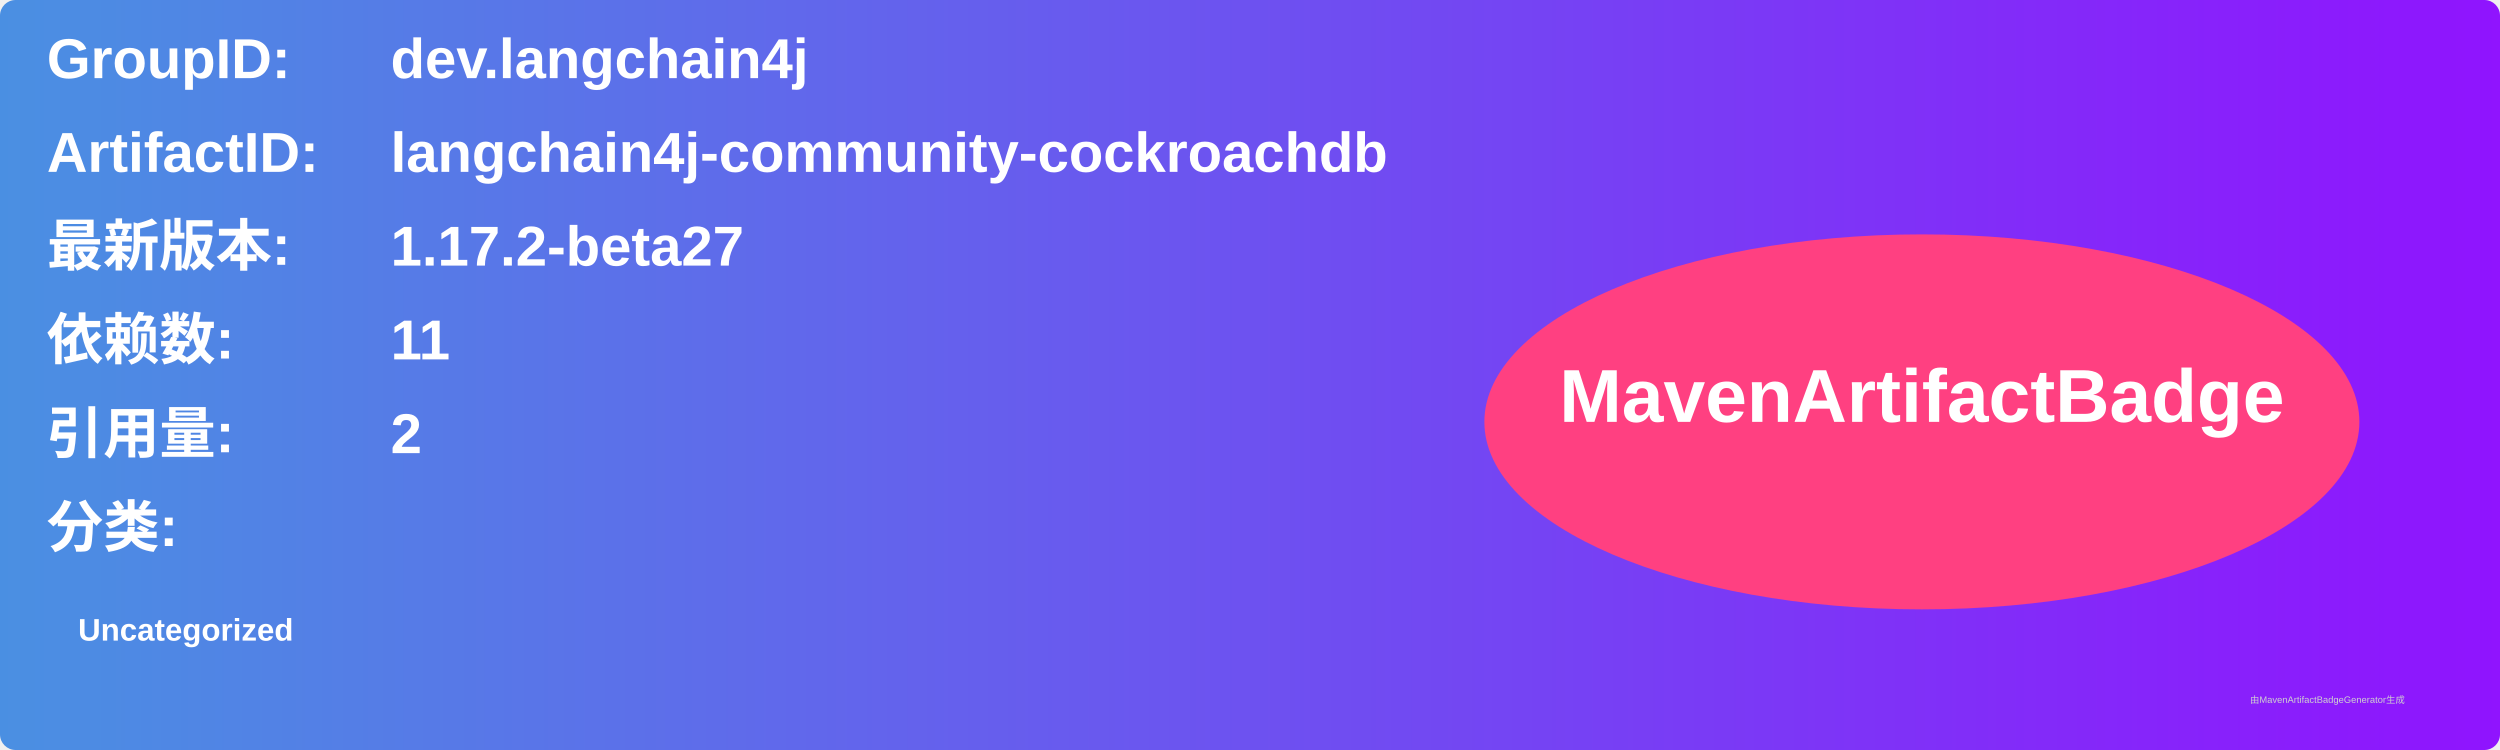
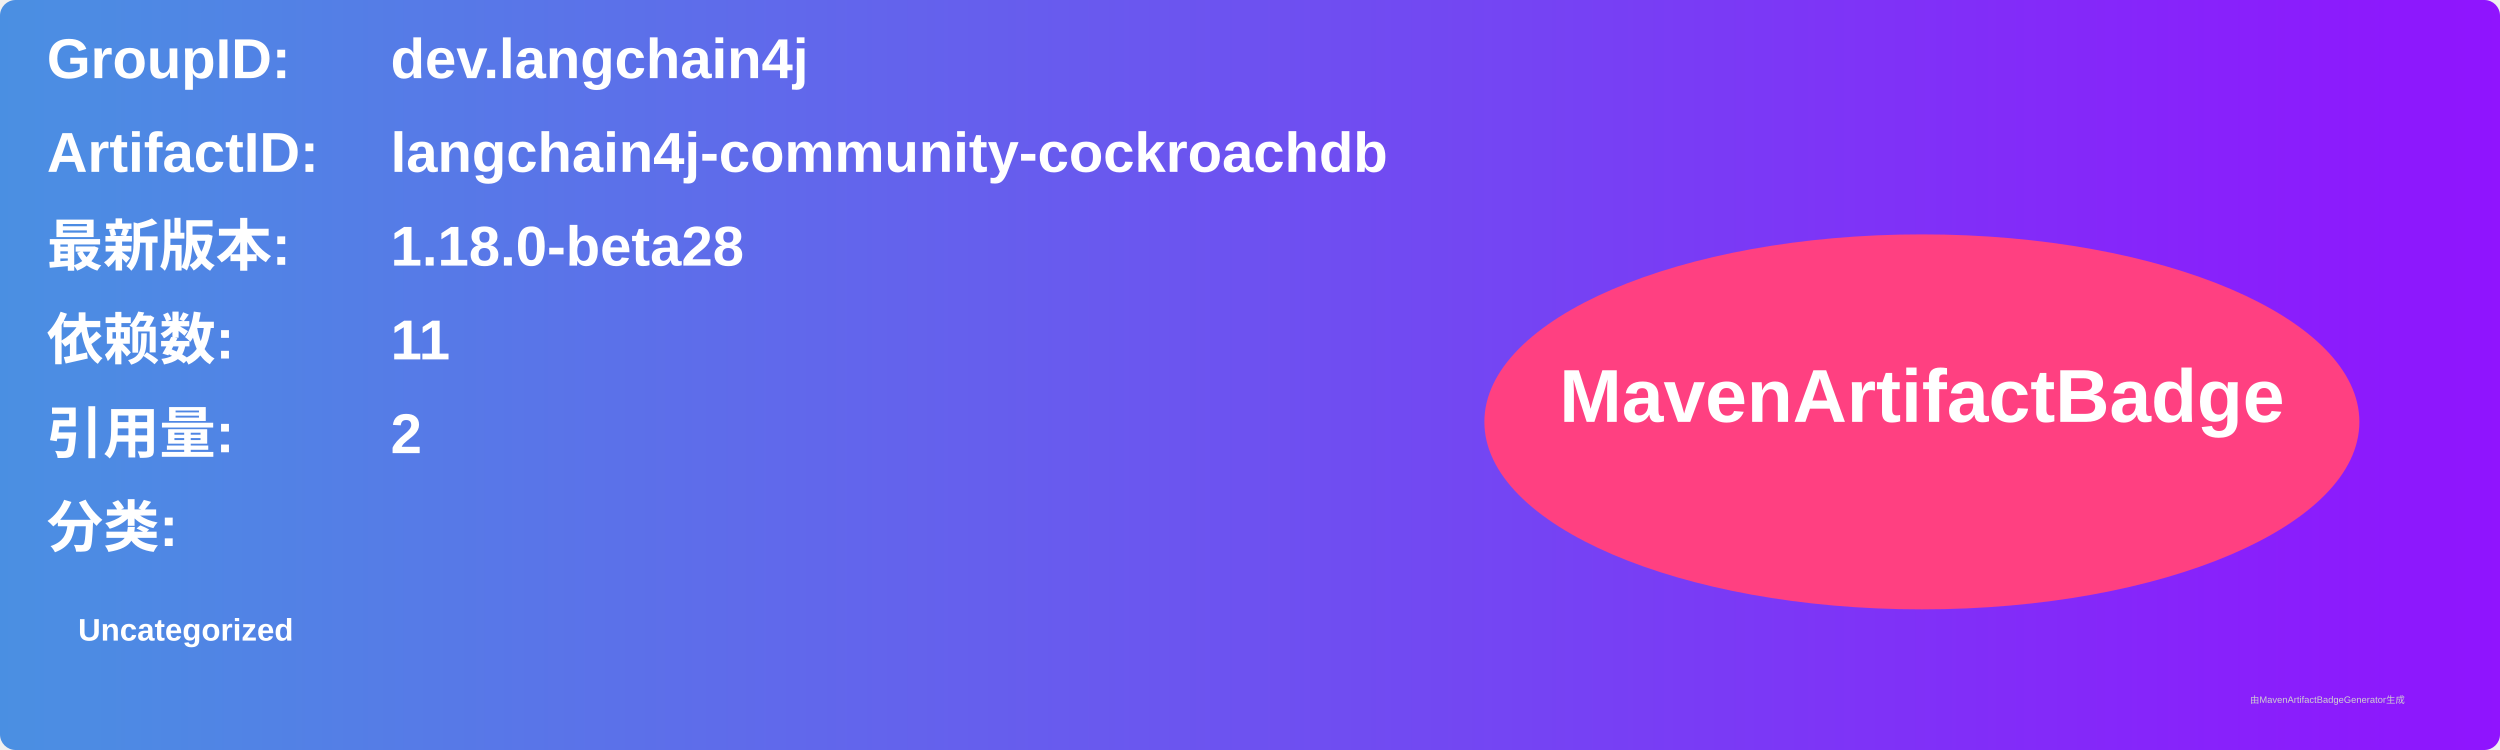
<svg xmlns="http://www.w3.org/2000/svg" width="800" height="240" viewBox="0 0 800 240">
  <linearGradient id="grad" x1="0%" y1="0%" x2="100%" y2="0%">
    <stop offset="0%" stop-color="#4a90e2" />
    <stop offset="100%" stop-color="#9013fe" />
  </linearGradient>
  <rect width="100%" height="100%" rx="5" ry="5" fill="url(#grad)" />
  <g transform="translate(15, 15)">
    <text x="0" y="10" font-family="Arial" font-size="18" fill="white" font-weight="bold" width="260">GroupID:</text>
    <text x="110" y="10" font-family="Arial" font-size="18" fill="white" font-weight="bold" width="460">dev.langchain4j</text>
    <text x="0" y="40" font-family="Arial" font-size="18" fill="white" font-weight="bold" width="260">ArtifactID:</text>
    <text x="110" y="40" font-family="Arial" font-size="18" fill="white" font-weight="bold" width="460">langchain4j-community-cockroachdb</text>
    <text x="0" y="70" font-family="Arial" font-size="18" fill="white" font-weight="bold">最新版本:</text>
    <text x="110" y="70" font-family="Arial" font-size="18" fill="white" font-weight="bold">
-       <tspan font-weight="bold">1.17.2-beta27</tspan>
+       <tspan font-weight="bold">1.18.0-beta28</tspan>
    </text>
    <text x="0" y="100" font-family="Arial" font-size="18" fill="white" font-weight="bold">依赖数: </text>
    <text x="110" y="100" font-family="Arial" font-size="18" fill="white">
      <tspan font-weight="bold">11</tspan>
    </text>
    <text x="0" y="130" font-family="Arial" font-size="18" fill="white" font-weight="bold">引用量: </text>
    <text x="110" y="130" font-family="Arial" font-size="18" fill="white">
      <tspan font-weight="bold">2</tspan>
    </text>
    <text x="0" y="160" font-family="Arial" font-size="18" fill="white" font-weight="bold">分类:</text>
    <text x="10" y="190" font-family="Arial" font-size="10" fill="white">
      <tspan font-weight="bold">Uncategorized</tspan>
    </text>
    <ellipse cx="600" cy="120" rx="140" ry="60" fill="#ff4081" />
    <text x="600" y="120" text-anchor="middle" font-family="Arial" font-size="24" fill="white" font-weight="bold">MavenArtifactBadge</text>
  </g>
  <text x="720" y="225" font-family="Arial" font-size="3" fill="#d0d0d0">由MavenArtifactBadgeGenerator生成</text>
</svg>
